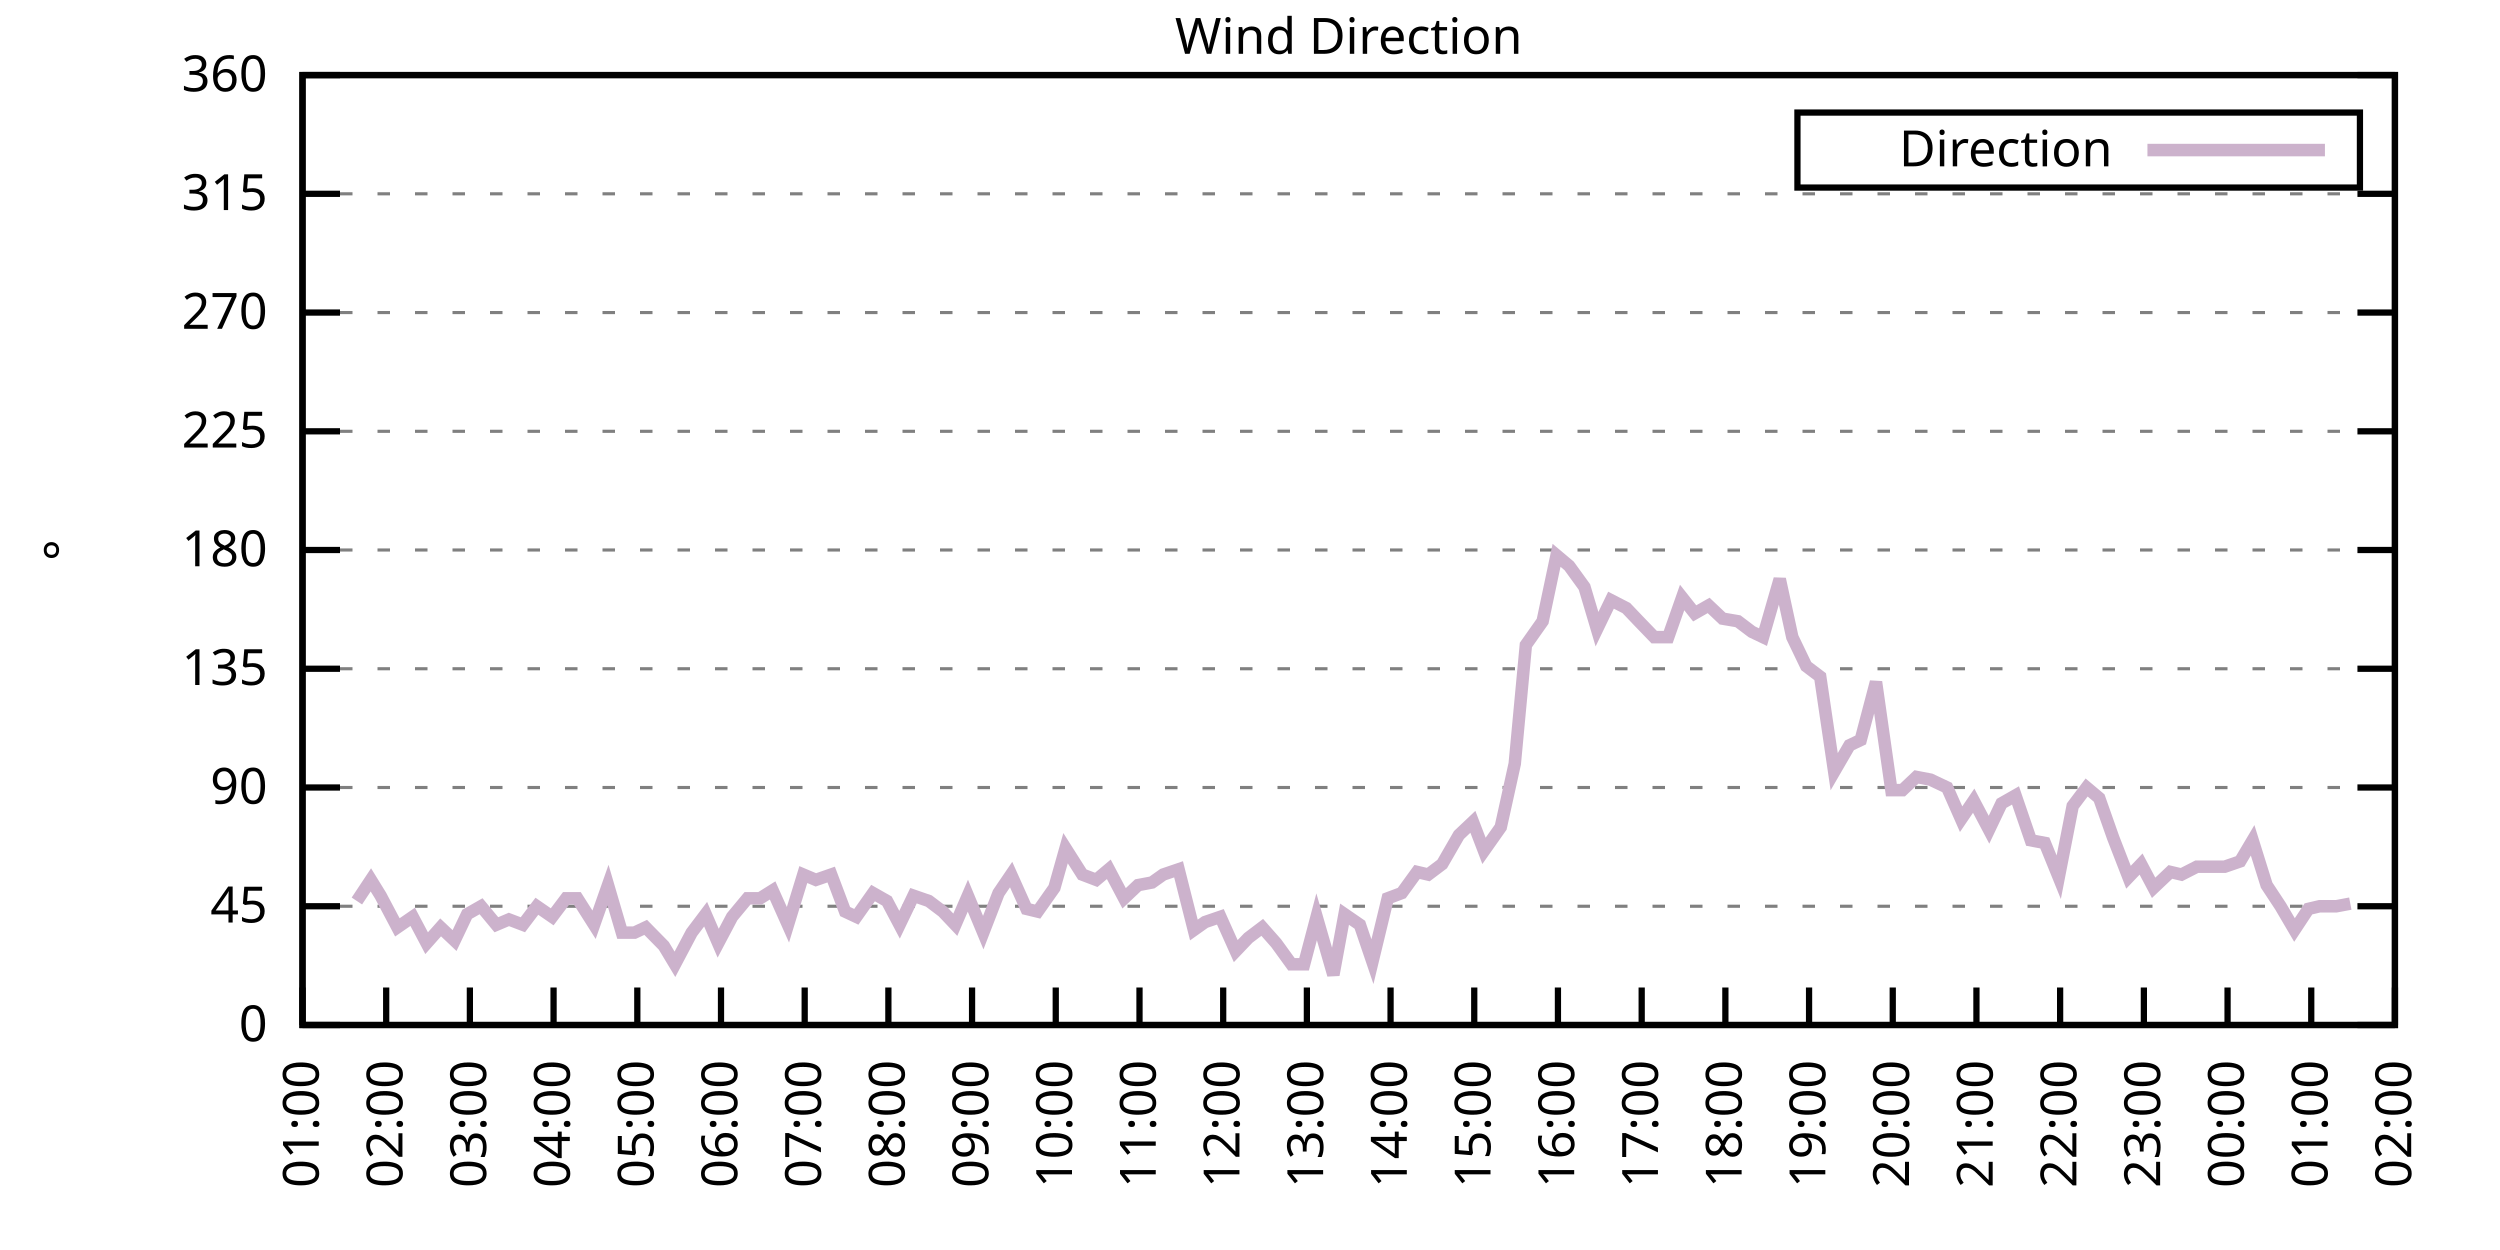
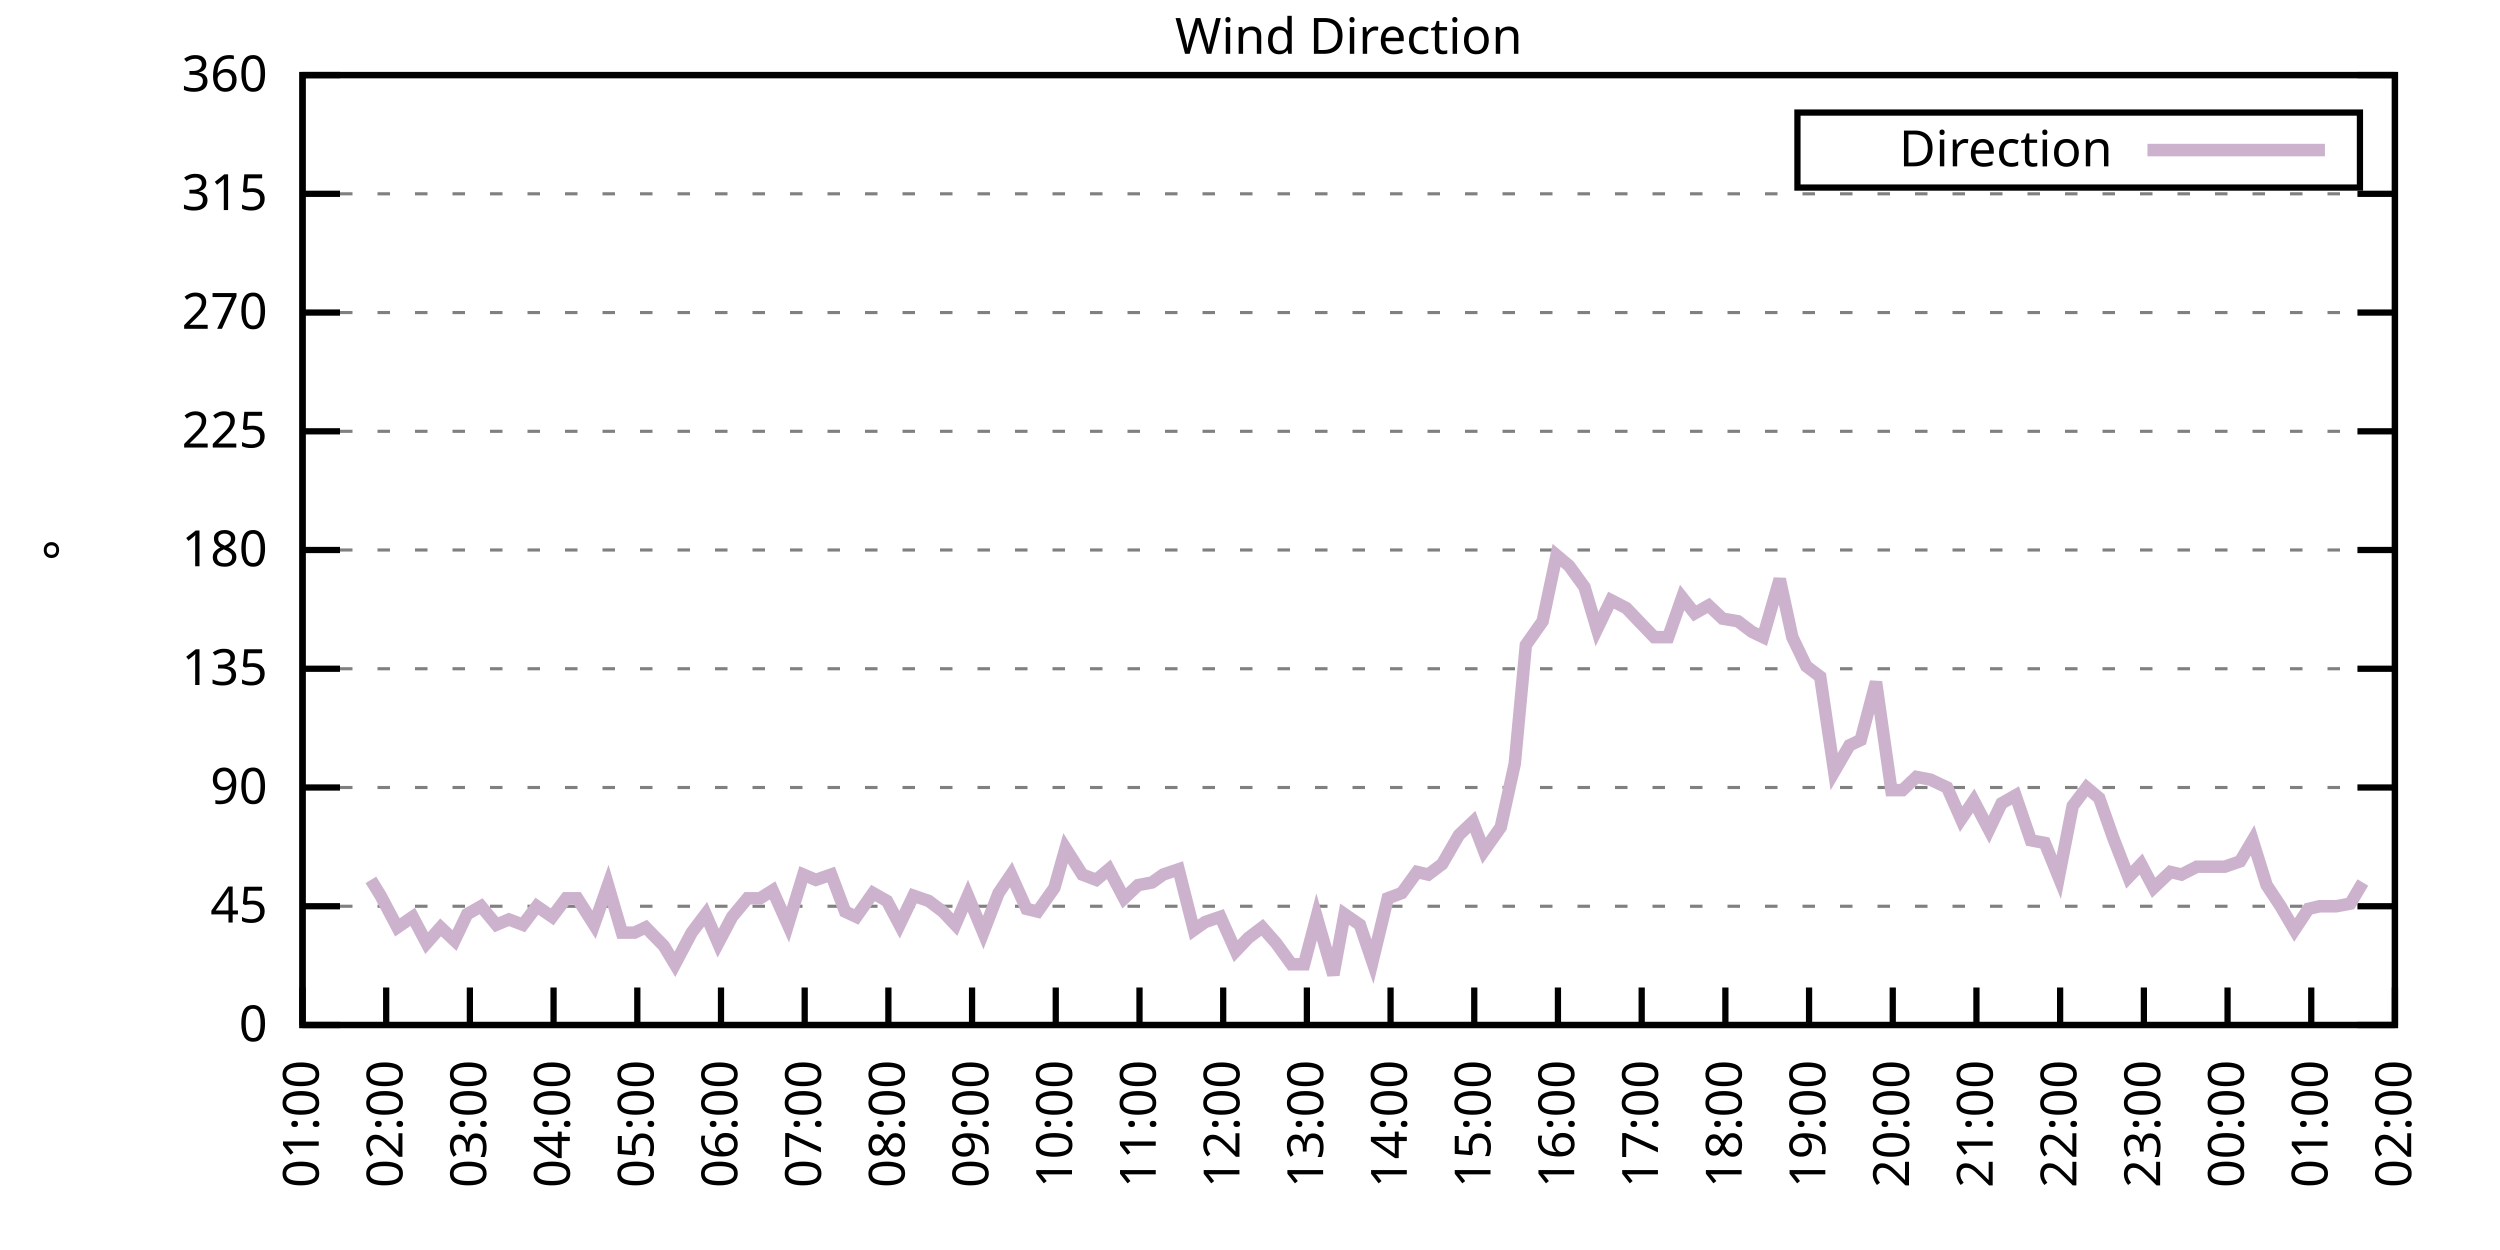
<svg xmlns="http://www.w3.org/2000/svg" xmlns:xlink="http://www.w3.org/1999/xlink" width="400" height="200" viewBox="0 0 400 200">
  <g id="gnuplot_canvas">
    <rect x="0" y="0" width="400" height="200" fill="none" />
    <defs>
      <circle id="gpDot" r="0.5" stroke-width="0.5" stroke="currentColor" />
      <path id="gpPt0" stroke-width="0.333" stroke="currentColor" d="M-1,0 h2 M0,-1 v2" />
      <path id="gpPt1" stroke-width="0.333" stroke="currentColor" d="M-1,-1 L1,1 M1,-1 L-1,1" />
      <path id="gpPt2" stroke-width="0.333" stroke="currentColor" d="M-1,0 L1,0 M0,-1 L0,1 M-1,-1 L1,1 M-1,1 L1,-1" />
      <rect id="gpPt3" stroke-width="0.333" stroke="currentColor" x="-1" y="-1" width="2" height="2" />
      <rect id="gpPt4" stroke-width="0.333" stroke="currentColor" fill="currentColor" x="-1" y="-1" width="2" height="2" />
      <circle id="gpPt5" stroke-width="0.333" stroke="currentColor" cx="0" cy="0" r="1" />
      <use xlink:href="#gpPt5" id="gpPt6" fill="currentColor" stroke="none" />
      <path id="gpPt7" stroke-width="0.333" stroke="currentColor" d="M0,-1.33 L-1.33,0.67 L1.33,0.67 z" />
      <use xlink:href="#gpPt7" id="gpPt8" fill="currentColor" stroke="none" />
      <use xlink:href="#gpPt7" id="gpPt9" stroke="currentColor" transform="rotate(180)" />
      <use xlink:href="#gpPt9" id="gpPt10" fill="currentColor" stroke="none" />
      <use xlink:href="#gpPt3" id="gpPt11" stroke="currentColor" transform="rotate(45)" />
      <use xlink:href="#gpPt11" id="gpPt12" fill="currentColor" stroke="none" />
      <path id="gpPt13" stroke-width="0.333" stroke="currentColor" d="M0,1.330 L1.265,0.411 L0.782,-1.067 L-0.782,-1.076 L-1.265,0.411 z" />
      <use xlink:href="#gpPt13" id="gpPt14" fill="currentColor" stroke="none" />
      <filter id="textbox" filterUnits="objectBoundingBox" x="0" y="0" height="1" width="1">
        <feFlood flood-color="white" flood-opacity="1" result="bgnd" />
        <feComposite in="SourceGraphic" in2="bgnd" operator="atop" />
      </filter>
      <filter id="greybox" filterUnits="objectBoundingBox" x="0" y="0" height="1" width="1">
        <feFlood flood-color="lightgrey" flood-opacity="1" result="grey" />
        <feComposite in="SourceGraphic" in2="grey" operator="atop" />
      </filter>
    </defs>
    <g fill="none" color="white" stroke="currentColor" stroke-width="1.00" stroke-linecap="butt" stroke-linejoin="miter">
</g>
    <g fill="none" color="black" stroke="currentColor" stroke-width="1.00" stroke-linecap="butt" stroke-linejoin="miter">
      <g stroke="none" shape-rendering="crispEdges">
        <polygon fill="rgb(255, 255, 255)" points="48.40,164.00 383.18,164.00 383.18,12.02 48.40,12.02 " />
      </g>
    </g>
    <g fill="none" color="black" stroke="currentColor" stroke-width="1.00" stroke-linecap="butt" stroke-linejoin="miter">
</g>
    <g fill="none" color="black" stroke="black" stroke-width="0.50" stroke-linecap="butt" stroke-linejoin="miter">
</g>
    <g fill="none" color="gray" stroke="currentColor" stroke-width="0.50" stroke-linecap="butt" stroke-linejoin="miter">
      <path stroke="gray" stroke-dasharray="2,4" class="gridline" d="M48.40,164.00 L383.19,164.00  " />
    </g>
    <g fill="none" color="gray" stroke="gray" stroke-width="1.00" stroke-linecap="butt" stroke-linejoin="miter">
</g>
    <g fill="none" color="black" stroke="currentColor" stroke-width="1.00" stroke-linecap="butt" stroke-linejoin="miter">
      <path stroke="black" d="M48.40,164.00 L54.40,164.00 M383.19,164.00 L377.19,164.00  " />
      <g transform="translate(42.80,166.60)" stroke="none" fill="black" font-family="Sans" font-size="8.00" text-anchor="end">
        <text>
          <tspan font-family="Sans"> 0</tspan>
        </text>
      </g>
    </g>
    <g fill="none" color="black" stroke="currentColor" stroke-width="1.00" stroke-linecap="butt" stroke-linejoin="miter">
</g>
    <g fill="none" color="black" stroke="black" stroke-width="0.50" stroke-linecap="butt" stroke-linejoin="miter">
</g>
    <g fill="none" color="gray" stroke="currentColor" stroke-width="0.50" stroke-linecap="butt" stroke-linejoin="miter">
      <path stroke="gray" stroke-dasharray="2,4" class="gridline" d="M48.40,145.00 L383.19,145.00  " />
    </g>
    <g fill="none" color="gray" stroke="gray" stroke-width="1.00" stroke-linecap="butt" stroke-linejoin="miter">
</g>
    <g fill="none" color="black" stroke="currentColor" stroke-width="1.00" stroke-linecap="butt" stroke-linejoin="miter">
      <path stroke="black" d="M48.40,145.00 L54.40,145.00 M383.19,145.00 L377.19,145.00  " />
      <g transform="translate(42.80,147.60)" stroke="none" fill="black" font-family="Sans" font-size="8.00" text-anchor="end">
        <text>
          <tspan font-family="Sans"> 45</tspan>
        </text>
      </g>
    </g>
    <g fill="none" color="black" stroke="currentColor" stroke-width="1.00" stroke-linecap="butt" stroke-linejoin="miter">
</g>
    <g fill="none" color="black" stroke="black" stroke-width="0.50" stroke-linecap="butt" stroke-linejoin="miter">
</g>
    <g fill="none" color="gray" stroke="currentColor" stroke-width="0.50" stroke-linecap="butt" stroke-linejoin="miter">
      <path stroke="gray" stroke-dasharray="2,4" class="gridline" d="M48.40,126.00 L383.19,126.00  " />
    </g>
    <g fill="none" color="gray" stroke="gray" stroke-width="1.00" stroke-linecap="butt" stroke-linejoin="miter">
</g>
    <g fill="none" color="black" stroke="currentColor" stroke-width="1.00" stroke-linecap="butt" stroke-linejoin="miter">
      <path stroke="black" d="M48.40,126.00 L54.40,126.00 M383.19,126.00 L377.19,126.00  " />
      <g transform="translate(42.80,128.60)" stroke="none" fill="black" font-family="Sans" font-size="8.00" text-anchor="end">
        <text>
          <tspan font-family="Sans"> 90</tspan>
        </text>
      </g>
    </g>
    <g fill="none" color="black" stroke="currentColor" stroke-width="1.00" stroke-linecap="butt" stroke-linejoin="miter">
</g>
    <g fill="none" color="black" stroke="black" stroke-width="0.50" stroke-linecap="butt" stroke-linejoin="miter">
</g>
    <g fill="none" color="gray" stroke="currentColor" stroke-width="0.50" stroke-linecap="butt" stroke-linejoin="miter">
      <path stroke="gray" stroke-dasharray="2,4" class="gridline" d="M48.40,107.00 L383.19,107.00  " />
    </g>
    <g fill="none" color="gray" stroke="gray" stroke-width="1.00" stroke-linecap="butt" stroke-linejoin="miter">
</g>
    <g fill="none" color="black" stroke="currentColor" stroke-width="1.00" stroke-linecap="butt" stroke-linejoin="miter">
      <path stroke="black" d="M48.40,107.00 L54.40,107.00 M383.19,107.00 L377.19,107.00  " />
      <g transform="translate(42.80,109.60)" stroke="none" fill="black" font-family="Sans" font-size="8.00" text-anchor="end">
        <text>
          <tspan font-family="Sans"> 135</tspan>
        </text>
      </g>
    </g>
    <g fill="none" color="black" stroke="currentColor" stroke-width="1.00" stroke-linecap="butt" stroke-linejoin="miter">
</g>
    <g fill="none" color="black" stroke="black" stroke-width="0.50" stroke-linecap="butt" stroke-linejoin="miter">
</g>
    <g fill="none" color="gray" stroke="currentColor" stroke-width="0.50" stroke-linecap="butt" stroke-linejoin="miter">
      <path stroke="gray" stroke-dasharray="2,4" class="gridline" d="M48.40,88.00 L383.19,88.00  " />
    </g>
    <g fill="none" color="gray" stroke="gray" stroke-width="1.00" stroke-linecap="butt" stroke-linejoin="miter">
</g>
    <g fill="none" color="black" stroke="currentColor" stroke-width="1.00" stroke-linecap="butt" stroke-linejoin="miter">
      <path stroke="black" d="M48.40,88.00 L54.40,88.00 M383.19,88.00 L377.19,88.00  " />
      <g transform="translate(42.80,90.60)" stroke="none" fill="black" font-family="Sans" font-size="8.00" text-anchor="end">
        <text>
          <tspan font-family="Sans"> 180</tspan>
        </text>
      </g>
    </g>
    <g fill="none" color="black" stroke="currentColor" stroke-width="1.00" stroke-linecap="butt" stroke-linejoin="miter">
</g>
    <g fill="none" color="black" stroke="black" stroke-width="0.50" stroke-linecap="butt" stroke-linejoin="miter">
</g>
    <g fill="none" color="gray" stroke="currentColor" stroke-width="0.50" stroke-linecap="butt" stroke-linejoin="miter">
      <path stroke="gray" stroke-dasharray="2,4" class="gridline" d="M48.40,69.01 L383.19,69.01  " />
    </g>
    <g fill="none" color="gray" stroke="gray" stroke-width="1.00" stroke-linecap="butt" stroke-linejoin="miter">
</g>
    <g fill="none" color="black" stroke="currentColor" stroke-width="1.00" stroke-linecap="butt" stroke-linejoin="miter">
      <path stroke="black" d="M48.40,69.01 L54.40,69.01 M383.19,69.01 L377.19,69.01  " />
      <g transform="translate(42.80,71.61)" stroke="none" fill="black" font-family="Sans" font-size="8.00" text-anchor="end">
        <text>
          <tspan font-family="Sans"> 225</tspan>
        </text>
      </g>
    </g>
    <g fill="none" color="black" stroke="currentColor" stroke-width="1.00" stroke-linecap="butt" stroke-linejoin="miter">
</g>
    <g fill="none" color="black" stroke="black" stroke-width="0.50" stroke-linecap="butt" stroke-linejoin="miter">
</g>
    <g fill="none" color="gray" stroke="currentColor" stroke-width="0.50" stroke-linecap="butt" stroke-linejoin="miter">
      <path stroke="gray" stroke-dasharray="2,4" class="gridline" d="M48.40,50.01 L383.19,50.01  " />
    </g>
    <g fill="none" color="gray" stroke="gray" stroke-width="1.00" stroke-linecap="butt" stroke-linejoin="miter">
</g>
    <g fill="none" color="black" stroke="currentColor" stroke-width="1.00" stroke-linecap="butt" stroke-linejoin="miter">
      <path stroke="black" d="M48.40,50.01 L54.40,50.01 M383.19,50.01 L377.19,50.01  " />
      <g transform="translate(42.80,52.61)" stroke="none" fill="black" font-family="Sans" font-size="8.00" text-anchor="end">
        <text>
          <tspan font-family="Sans"> 270</tspan>
        </text>
      </g>
    </g>
    <g fill="none" color="black" stroke="currentColor" stroke-width="1.00" stroke-linecap="butt" stroke-linejoin="miter">
</g>
    <g fill="none" color="black" stroke="black" stroke-width="0.50" stroke-linecap="butt" stroke-linejoin="miter">
</g>
    <g fill="none" color="gray" stroke="currentColor" stroke-width="0.50" stroke-linecap="butt" stroke-linejoin="miter">
      <path stroke="gray" stroke-dasharray="2,4" class="gridline" d="M48.40,31.01 L383.19,31.01  " />
    </g>
    <g fill="none" color="gray" stroke="gray" stroke-width="1.00" stroke-linecap="butt" stroke-linejoin="miter">
</g>
    <g fill="none" color="black" stroke="currentColor" stroke-width="1.00" stroke-linecap="butt" stroke-linejoin="miter">
      <path stroke="black" d="M48.40,31.01 L54.40,31.01 M383.19,31.01 L377.19,31.01  " />
      <g transform="translate(42.80,33.61)" stroke="none" fill="black" font-family="Sans" font-size="8.00" text-anchor="end">
        <text>
          <tspan font-family="Sans"> 315</tspan>
        </text>
      </g>
    </g>
    <g fill="none" color="black" stroke="currentColor" stroke-width="1.00" stroke-linecap="butt" stroke-linejoin="miter">
</g>
    <g fill="none" color="black" stroke="black" stroke-width="0.50" stroke-linecap="butt" stroke-linejoin="miter">
</g>
    <g fill="none" color="gray" stroke="currentColor" stroke-width="0.50" stroke-linecap="butt" stroke-linejoin="miter">
      <path stroke="gray" stroke-dasharray="2,4" class="gridline" d="M48.40,12.01 L383.19,12.01  " />
    </g>
    <g fill="none" color="gray" stroke="gray" stroke-width="1.00" stroke-linecap="butt" stroke-linejoin="miter">
</g>
    <g fill="none" color="black" stroke="currentColor" stroke-width="1.00" stroke-linecap="butt" stroke-linejoin="miter">
      <path stroke="black" d="M48.40,12.01 L54.40,12.01 M383.19,12.01 L377.19,12.01  " />
      <g transform="translate(42.80,14.61)" stroke="none" fill="black" font-family="Sans" font-size="8.00" text-anchor="end">
        <text>
          <tspan font-family="Sans"> 360</tspan>
        </text>
      </g>
    </g>
    <g fill="none" color="black" stroke="currentColor" stroke-width="1.00" stroke-linecap="butt" stroke-linejoin="miter">
      <path stroke="black" d="M48.40,164.00 L48.40,158.00  " />
      <g transform="translate(51.00,169.60) rotate(270.00)" stroke="none" fill="black" font-family="Sans" font-size="8.00" text-anchor="end">
        <text>
          <tspan font-family="Sans">01:00</tspan>
        </text>
      </g>
    </g>
    <g fill="none" color="black" stroke="currentColor" stroke-width="1.00" stroke-linecap="butt" stroke-linejoin="miter">
      <path stroke="black" d="M61.79,164.00 L61.79,158.00  " />
      <g transform="translate(64.39,169.60) rotate(270.00)" stroke="none" fill="black" font-family="Sans" font-size="8.00" text-anchor="end">
        <text>
          <tspan font-family="Sans">02:00</tspan>
        </text>
      </g>
    </g>
    <g fill="none" color="black" stroke="currentColor" stroke-width="1.00" stroke-linecap="butt" stroke-linejoin="miter">
      <path stroke="black" d="M75.18,164.00 L75.18,158.00  " />
      <g transform="translate(77.78,169.60) rotate(270.00)" stroke="none" fill="black" font-family="Sans" font-size="8.00" text-anchor="end">
        <text>
          <tspan font-family="Sans">03:00</tspan>
        </text>
      </g>
    </g>
    <g fill="none" color="black" stroke="currentColor" stroke-width="1.00" stroke-linecap="butt" stroke-linejoin="miter">
      <path stroke="black" d="M88.57,164.00 L88.57,158.00  " />
      <g transform="translate(91.17,169.60) rotate(270.00)" stroke="none" fill="black" font-family="Sans" font-size="8.00" text-anchor="end">
        <text>
          <tspan font-family="Sans">04:00</tspan>
        </text>
      </g>
    </g>
    <g fill="none" color="black" stroke="currentColor" stroke-width="1.00" stroke-linecap="butt" stroke-linejoin="miter">
      <path stroke="black" d="M101.97,164.00 L101.97,158.00  " />
      <g transform="translate(104.57,169.60) rotate(270.00)" stroke="none" fill="black" font-family="Sans" font-size="8.00" text-anchor="end">
        <text>
          <tspan font-family="Sans">05:00</tspan>
        </text>
      </g>
    </g>
    <g fill="none" color="black" stroke="currentColor" stroke-width="1.00" stroke-linecap="butt" stroke-linejoin="miter">
      <path stroke="black" d="M115.36,164.00 L115.36,158.00  " />
      <g transform="translate(117.96,169.60) rotate(270.00)" stroke="none" fill="black" font-family="Sans" font-size="8.00" text-anchor="end">
        <text>
          <tspan font-family="Sans">06:00</tspan>
        </text>
      </g>
    </g>
    <g fill="none" color="black" stroke="currentColor" stroke-width="1.00" stroke-linecap="butt" stroke-linejoin="miter">
      <path stroke="black" d="M128.75,164.00 L128.75,158.00  " />
      <g transform="translate(131.35,169.60) rotate(270.00)" stroke="none" fill="black" font-family="Sans" font-size="8.00" text-anchor="end">
        <text>
          <tspan font-family="Sans">07:00</tspan>
        </text>
      </g>
    </g>
    <g fill="none" color="black" stroke="currentColor" stroke-width="1.00" stroke-linecap="butt" stroke-linejoin="miter">
      <path stroke="black" d="M142.14,164.00 L142.14,158.00  " />
      <g transform="translate(144.74,169.60) rotate(270.00)" stroke="none" fill="black" font-family="Sans" font-size="8.00" text-anchor="end">
        <text>
          <tspan font-family="Sans">08:00</tspan>
        </text>
      </g>
    </g>
    <g fill="none" color="black" stroke="currentColor" stroke-width="1.00" stroke-linecap="butt" stroke-linejoin="miter">
      <path stroke="black" d="M155.53,164.00 L155.53,158.00  " />
      <g transform="translate(158.13,169.60) rotate(270.00)" stroke="none" fill="black" font-family="Sans" font-size="8.00" text-anchor="end">
        <text>
          <tspan font-family="Sans">09:00</tspan>
        </text>
      </g>
    </g>
    <g fill="none" color="black" stroke="currentColor" stroke-width="1.00" stroke-linecap="butt" stroke-linejoin="miter">
      <path stroke="black" d="M168.92,164.00 L168.92,158.00  " />
      <g transform="translate(171.52,169.60) rotate(270.00)" stroke="none" fill="black" font-family="Sans" font-size="8.00" text-anchor="end">
        <text>
          <tspan font-family="Sans">10:00</tspan>
        </text>
      </g>
    </g>
    <g fill="none" color="black" stroke="currentColor" stroke-width="1.00" stroke-linecap="butt" stroke-linejoin="miter">
      <path stroke="black" d="M182.32,164.00 L182.32,158.00  " />
      <g transform="translate(184.92,169.60) rotate(270.00)" stroke="none" fill="black" font-family="Sans" font-size="8.00" text-anchor="end">
        <text>
          <tspan font-family="Sans">11:00</tspan>
        </text>
      </g>
    </g>
    <g fill="none" color="black" stroke="currentColor" stroke-width="1.00" stroke-linecap="butt" stroke-linejoin="miter">
      <path stroke="black" d="M195.71,164.00 L195.71,158.00  " />
      <g transform="translate(198.31,169.60) rotate(270.00)" stroke="none" fill="black" font-family="Sans" font-size="8.00" text-anchor="end">
        <text>
          <tspan font-family="Sans">12:00</tspan>
        </text>
      </g>
    </g>
    <g fill="none" color="black" stroke="currentColor" stroke-width="1.00" stroke-linecap="butt" stroke-linejoin="miter">
      <path stroke="black" d="M209.10,164.00 L209.10,158.00  " />
      <g transform="translate(211.70,169.60) rotate(270.00)" stroke="none" fill="black" font-family="Sans" font-size="8.00" text-anchor="end">
        <text>
          <tspan font-family="Sans">13:00</tspan>
        </text>
      </g>
    </g>
    <g fill="none" color="black" stroke="currentColor" stroke-width="1.00" stroke-linecap="butt" stroke-linejoin="miter">
      <path stroke="black" d="M222.49,164.00 L222.49,158.00  " />
      <g transform="translate(225.09,169.60) rotate(270.00)" stroke="none" fill="black" font-family="Sans" font-size="8.00" text-anchor="end">
        <text>
          <tspan font-family="Sans">14:00</tspan>
        </text>
      </g>
    </g>
    <g fill="none" color="black" stroke="currentColor" stroke-width="1.00" stroke-linecap="butt" stroke-linejoin="miter">
      <path stroke="black" d="M235.88,164.00 L235.88,158.00  " />
      <g transform="translate(238.48,169.60) rotate(270.00)" stroke="none" fill="black" font-family="Sans" font-size="8.00" text-anchor="end">
        <text>
          <tspan font-family="Sans">15:00</tspan>
        </text>
      </g>
    </g>
    <g fill="none" color="black" stroke="currentColor" stroke-width="1.00" stroke-linecap="butt" stroke-linejoin="miter">
      <path stroke="black" d="M249.27,164.00 L249.27,158.00  " />
      <g transform="translate(251.87,169.60) rotate(270.00)" stroke="none" fill="black" font-family="Sans" font-size="8.00" text-anchor="end">
        <text>
          <tspan font-family="Sans">16:00</tspan>
        </text>
      </g>
    </g>
    <g fill="none" color="black" stroke="currentColor" stroke-width="1.00" stroke-linecap="butt" stroke-linejoin="miter">
      <path stroke="black" d="M262.67,164.00 L262.67,158.00  " />
      <g transform="translate(265.27,169.60) rotate(270.00)" stroke="none" fill="black" font-family="Sans" font-size="8.00" text-anchor="end">
        <text>
          <tspan font-family="Sans">17:00</tspan>
        </text>
      </g>
    </g>
    <g fill="none" color="black" stroke="currentColor" stroke-width="1.00" stroke-linecap="butt" stroke-linejoin="miter">
      <path stroke="black" d="M276.06,164.00 L276.06,158.00  " />
      <g transform="translate(278.66,169.60) rotate(270.00)" stroke="none" fill="black" font-family="Sans" font-size="8.00" text-anchor="end">
        <text>
          <tspan font-family="Sans">18:00</tspan>
        </text>
      </g>
    </g>
    <g fill="none" color="black" stroke="currentColor" stroke-width="1.00" stroke-linecap="butt" stroke-linejoin="miter">
      <path stroke="black" d="M289.45,164.00 L289.45,158.00  " />
      <g transform="translate(292.05,169.60) rotate(270.00)" stroke="none" fill="black" font-family="Sans" font-size="8.00" text-anchor="end">
        <text>
          <tspan font-family="Sans">19:00</tspan>
        </text>
      </g>
    </g>
    <g fill="none" color="black" stroke="currentColor" stroke-width="1.00" stroke-linecap="butt" stroke-linejoin="miter">
      <path stroke="black" d="M302.84,164.00 L302.84,158.00  " />
      <g transform="translate(305.44,169.60) rotate(270.00)" stroke="none" fill="black" font-family="Sans" font-size="8.00" text-anchor="end">
        <text>
          <tspan font-family="Sans">20:00</tspan>
        </text>
      </g>
    </g>
    <g fill="none" color="black" stroke="currentColor" stroke-width="1.00" stroke-linecap="butt" stroke-linejoin="miter">
      <path stroke="black" d="M316.23,164.00 L316.23,158.00  " />
      <g transform="translate(318.83,169.60) rotate(270.00)" stroke="none" fill="black" font-family="Sans" font-size="8.00" text-anchor="end">
        <text>
          <tspan font-family="Sans">21:00</tspan>
        </text>
      </g>
    </g>
    <g fill="none" color="black" stroke="currentColor" stroke-width="1.00" stroke-linecap="butt" stroke-linejoin="miter">
      <path stroke="black" d="M329.62,164.00 L329.62,158.00  " />
      <g transform="translate(332.22,169.60) rotate(270.00)" stroke="none" fill="black" font-family="Sans" font-size="8.00" text-anchor="end">
        <text>
          <tspan font-family="Sans">22:00</tspan>
        </text>
      </g>
    </g>
    <g fill="none" color="black" stroke="currentColor" stroke-width="1.00" stroke-linecap="butt" stroke-linejoin="miter">
      <path stroke="black" d="M343.02,164.00 L343.02,158.00  " />
      <g transform="translate(345.62,169.60) rotate(270.00)" stroke="none" fill="black" font-family="Sans" font-size="8.00" text-anchor="end">
        <text>
          <tspan font-family="Sans">23:00</tspan>
        </text>
      </g>
    </g>
    <g fill="none" color="black" stroke="currentColor" stroke-width="1.00" stroke-linecap="butt" stroke-linejoin="miter">
      <path stroke="black" d="M356.41,164.00 L356.41,158.00  " />
      <g transform="translate(359.01,169.60) rotate(270.00)" stroke="none" fill="black" font-family="Sans" font-size="8.00" text-anchor="end">
        <text>
          <tspan font-family="Sans">00:00</tspan>
        </text>
      </g>
    </g>
    <g fill="none" color="black" stroke="currentColor" stroke-width="1.00" stroke-linecap="butt" stroke-linejoin="miter">
      <path stroke="black" d="M369.80,164.00 L369.80,158.00  " />
      <g transform="translate(372.40,169.60) rotate(270.00)" stroke="none" fill="black" font-family="Sans" font-size="8.00" text-anchor="end">
        <text>
          <tspan font-family="Sans">01:00</tspan>
        </text>
      </g>
    </g>
    <g fill="none" color="black" stroke="currentColor" stroke-width="1.00" stroke-linecap="butt" stroke-linejoin="miter">
      <path stroke="black" d="M383.19,164.00 L383.19,158.00  " />
      <g transform="translate(385.79,169.60) rotate(270.00)" stroke="none" fill="black" font-family="Sans" font-size="8.00" text-anchor="end">
        <text>
          <tspan font-family="Sans">02:00</tspan>
        </text>
      </g>
    </g>
    <g fill="none" color="black" stroke="currentColor" stroke-width="1.00" stroke-linecap="butt" stroke-linejoin="miter">
</g>
    <g fill="none" color="black" stroke="currentColor" stroke-width="1.00" stroke-linecap="butt" stroke-linejoin="miter">
      <path stroke="black" d="M48.40,12.01 L48.40,164.00 L383.19,164.00 L383.19,12.01 L48.40,12.01 Z  " />
    </g>
    <g fill="none" color="black" stroke="currentColor" stroke-width="1.00" stroke-linecap="butt" stroke-linejoin="miter">
</g>
    <g fill="none" color="black" stroke="currentColor" stroke-width="1.00" stroke-linecap="butt" stroke-linejoin="miter">
      <path stroke="black" d="M287.59,30.01 L287.59,18.01 L377.59,18.01 L377.59,30.01 L287.59,30.01 Z  " />
    </g>
    <g id="Wind_direction_plot_1">
      <g fill="none" color="white" stroke="black" stroke-width="2.00" stroke-linecap="butt" stroke-linejoin="miter">
</g>
      <g fill="none" color="black" stroke="currentColor" stroke-width="2.00" stroke-linecap="butt" stroke-linejoin="miter">
        <g transform="translate(337.99,26.61)" stroke="none" fill="black" font-family="Sans" font-size="8.00" text-anchor="end">
          <text>
            <tspan font-family="Sans">Direction</tspan>
          </text>
        </g>
      </g>
      <g fill="none" color="black" stroke="currentColor" stroke-width="2.00" stroke-linecap="butt" stroke-linejoin="miter">
-         <path stroke="rgb(204, 178, 204)" d="M343.59,24.01 L371.99,24.01 M57.10,144.16 L59.34,140.78 L60.90,143.31 L63.58,148.38 L66.03,146.69 L68.26,150.91   L70.50,148.38 L72.73,150.49 L74.74,146.27 L76.97,145.00 L79.42,147.96 L81.43,147.11 L83.66,147.96 L85.90,145.00   L88.35,146.69 L90.58,143.73 L92.37,143.73 L95.05,147.96 L97.28,141.62 L99.51,149.22 L101.52,149.22 L103.31,148.38   L106.21,151.33 L107.99,154.29 L110.67,149.22 L112.90,146.27 L114.91,150.91 L117.14,146.69 L119.60,143.73 L121.61,143.73   L123.62,142.47 L126.07,147.96 L128.53,139.93 L130.54,140.78 L132.99,139.93 L135.22,145.85 L137.01,146.69 L139.69,142.89   L141.92,144.16 L143.93,147.96 L146.16,143.31 L148.61,144.16 L150.85,145.85 L152.85,147.96 L154.86,143.31 L157.32,149.22   L159.77,142.89 L161.78,139.93 L164.24,145.42 L166.02,145.85 L168.70,142.05 L170.49,135.71 L173.17,139.93 L175.40,140.78   L177.41,139.09 L179.86,143.73 L182.09,141.62 L184.32,141.20 L186.11,139.93 L188.57,139.09 L191.02,148.80 L192.81,147.53   L195.26,146.69 L197.72,152.18 L199.73,150.07 L201.96,148.38 L204.19,150.91 L206.64,154.29 L208.65,154.29 L210.66,146.69   L213.34,155.98 L215.13,146.27 L217.58,147.96 L219.59,153.87 L222.04,143.73 L224.28,142.89 L226.73,139.51 L228.52,139.93   L230.75,138.25 L233.43,133.60 L235.66,131.49 L237.44,136.14 L240.12,132.34 L242.36,122.20 L244.14,103.20 L246.82,99.40   L249.05,88.85 L251.06,90.54 L253.51,93.92 L255.52,100.67 L257.76,96.03 L260.21,97.29 L262.22,99.40 L264.67,101.94   L266.91,101.94 L269.14,95.60 L271.15,98.14 L273.38,96.87 L275.61,98.98 L278.07,99.40 L280.30,101.09 L282.08,101.94   L284.76,92.65 L286.77,101.94 L289.00,106.58 L291.23,108.27 L293.47,123.47 L295.92,119.25 L297.71,118.40 L300.16,109.11   L302.62,126.42 L304.40,126.42 L306.63,124.31 L308.87,124.74 L311.54,126.00 L313.78,131.07 L315.79,128.11 L318.24,132.76   L320.25,128.54 L322.48,127.27 L324.94,134.45 L327.17,134.87 L329.40,140.36 L331.63,128.96 L333.86,126.00 L335.87,127.69   L338.10,134.02 L340.56,140.36 L342.57,138.25 L344.58,142.05 L347.26,139.51 L349.04,139.93 L351.50,138.67 L353.51,138.67   L355.96,138.67 L358.42,137.82 L360.42,134.45 L362.66,141.62 L364.89,145.00 L367.12,148.80 L369.35,145.42 L371.14,145.00   L373.82,145.00 L376.05,144.58  " />
+         <path stroke="rgb(204, 178, 204)" d="M343.59,24.01 L371.99,24.01 M59.34,140.78 L60.90,143.31 L63.58,148.38 L66.03,146.69 L68.26,150.91 L70.50,148.38   L72.73,150.49 L74.74,146.27 L76.97,145.00 L79.42,147.96 L81.43,147.11 L83.66,147.96 L85.90,145.00 L88.35,146.69   L90.58,143.73 L92.37,143.73 L95.05,147.96 L97.28,141.62 L99.51,149.22 L101.52,149.22 L103.31,148.38 L106.21,151.33   L107.99,154.29 L110.67,149.22 L112.90,146.27 L114.91,150.91 L117.14,146.69 L119.60,143.73 L121.61,143.73 L123.62,142.47   L126.07,147.96 L128.53,139.93 L130.54,140.78 L132.99,139.93 L135.22,145.85 L137.01,146.69 L139.69,142.89 L141.92,144.16   L143.93,147.96 L146.16,143.31 L148.61,144.16 L150.85,145.85 L152.85,147.96 L154.86,143.31 L157.32,149.22 L159.77,142.89   L161.78,139.93 L164.24,145.42 L166.02,145.85 L168.70,142.05 L170.49,135.71 L173.17,139.93 L175.40,140.78 L177.41,139.09   L179.86,143.73 L182.09,141.62 L184.32,141.20 L186.11,139.93 L188.57,139.09 L191.02,148.80 L192.81,147.53 L195.26,146.69   L197.72,152.18 L199.73,150.07 L201.96,148.38 L204.19,150.91 L206.64,154.29 L208.65,154.29 L210.66,146.69 L213.34,155.98   L215.13,146.27 L217.58,147.96 L219.59,153.87 L222.04,143.73 L224.28,142.89 L226.73,139.51 L228.52,139.93 L230.75,138.25   L233.43,133.60 L235.66,131.49 L237.44,136.14 L240.12,132.34 L242.36,122.20 L244.14,103.20 L246.82,99.40 L249.05,88.85   L251.06,90.54 L253.51,93.92 L255.52,100.67 L257.76,96.03 L260.21,97.29 L262.22,99.40 L264.67,101.94 L266.91,101.94   L269.14,95.60 L271.15,98.14 L273.38,96.87 L275.61,98.98 L278.07,99.40 L280.30,101.09 L282.08,101.94 L284.76,92.65   L286.77,101.94 L289.00,106.58 L291.23,108.27 L293.47,123.47 L295.92,119.25 L297.71,118.40 L300.16,109.11 L302.62,126.42   L304.40,126.42 L306.63,124.31 L308.87,124.74 L311.54,126.00 L313.78,131.07 L315.79,128.11 L318.24,132.76 L320.25,128.54   L322.48,127.27 L324.94,134.45 L327.17,134.87 L329.40,140.36 L331.63,128.96 L333.86,126.00 L335.87,127.69 L338.10,134.02   L340.56,140.36 L342.57,138.25 L344.58,142.05 L347.26,139.51 L349.04,139.93 L351.50,138.67 L353.51,138.67 L355.96,138.67   L358.42,137.82 L360.42,134.45 L362.66,141.62 L364.89,145.00 L367.12,148.80 L369.35,145.42 L371.14,145.00 L373.82,145.00   L376.05,144.58 L378.06,141.20  " />
      </g>
    </g>
    <g fill="none" color="black" stroke="currentColor" stroke-width="2.00" stroke-linecap="butt" stroke-linejoin="miter">
</g>
    <g fill="none" color="black" stroke="black" stroke-width="1.00" stroke-linecap="butt" stroke-linejoin="miter">
</g>
    <g fill="none" color="black" stroke="currentColor" stroke-width="1.00" stroke-linecap="butt" stroke-linejoin="miter">
      <path stroke="black" d="M48.40,12.01 L48.40,164.00 L383.19,164.00 L383.19,12.01 L48.40,12.01 Z  " />
      <g transform="translate(12.80,88.01) rotate(270.00)" stroke="none" fill="black" font-family="Sans" font-size="8.00" text-anchor="middle">
        <text>
          <tspan font-family="Sans">°</tspan>
        </text>
      </g>
    </g>
    <g fill="none" color="black" stroke="currentColor" stroke-width="1.00" stroke-linecap="butt" stroke-linejoin="miter">
</g>
    <g fill="none" color="black" stroke="currentColor" stroke-width="1.00" stroke-linecap="butt" stroke-linejoin="miter">
      <g transform="translate(215.79,8.61)" stroke="none" fill="black" font-family="Sans" font-size="8.00" text-anchor="middle">
        <text>
          <tspan font-family="Sans">Wind Direction</tspan>
        </text>
      </g>
    </g>
    <g fill="none" color="black" stroke="currentColor" stroke-width="1.00" stroke-linecap="butt" stroke-linejoin="miter">
</g>
  </g>
</svg>
